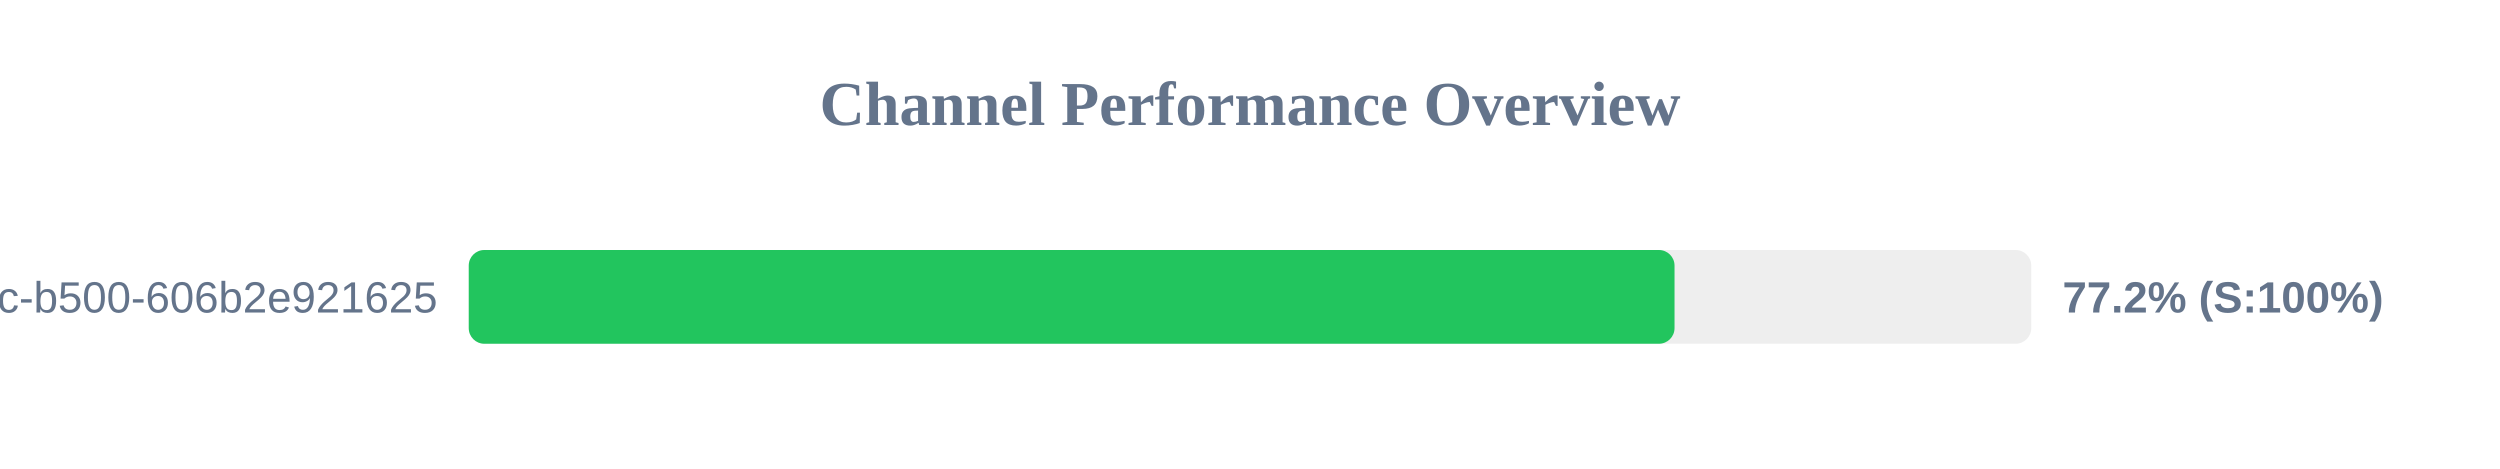
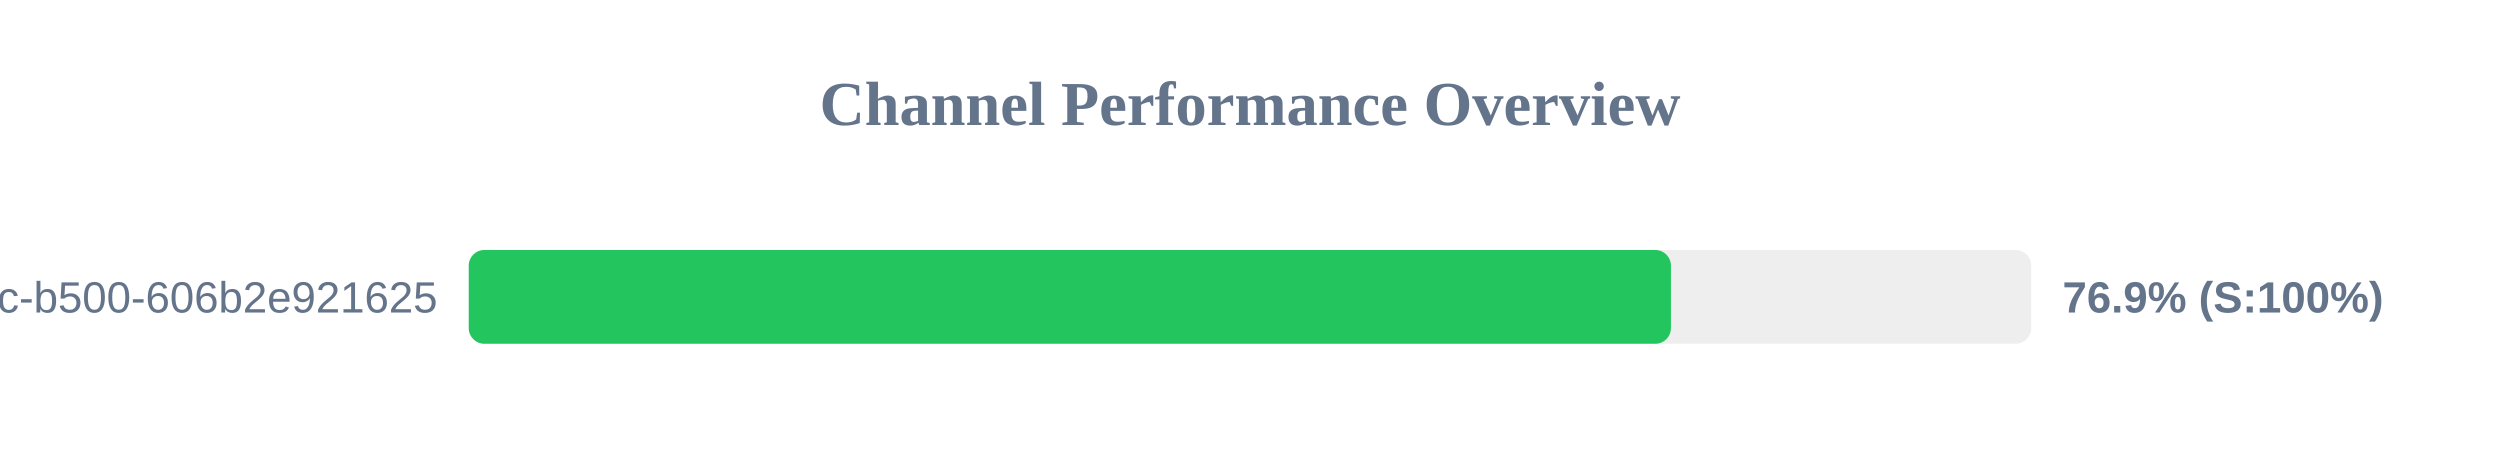
<svg xmlns="http://www.w3.org/2000/svg" width="800" height="150" version="1.1">
  <style>
        .row { font: 14px Arial; fill: #64748b; }
        .score { font: bold 14px Arial; fill: #64748b; }
    </style>
  <text x="400" y="40" text-anchor="middle" font-size="20px" font-weight="bold" fill="#64748b">Channel Performance Overview</text>
  <rect x="150" y="80" width="500" height="30" fill="#eee" rx="5" />
-   <rect x="150" y="80" width="385.85" height="30" fill="#22c55e" rx="5" />
+   <rect x="150" y="80" width="384.7" height="30" fill="#22c55e" rx="5" />
  <text x="140" y="100" text-anchor="end" class="row">?uuid=f901861b-6491-450c-b500-606b2e921625</text>
-   <text x="660" y="100" text-anchor="start" class="score">77.2% (S:100%)</text>
+   <text x="660" y="100" text-anchor="start" class="score">76.9% (S:100%)</text>
</svg>
